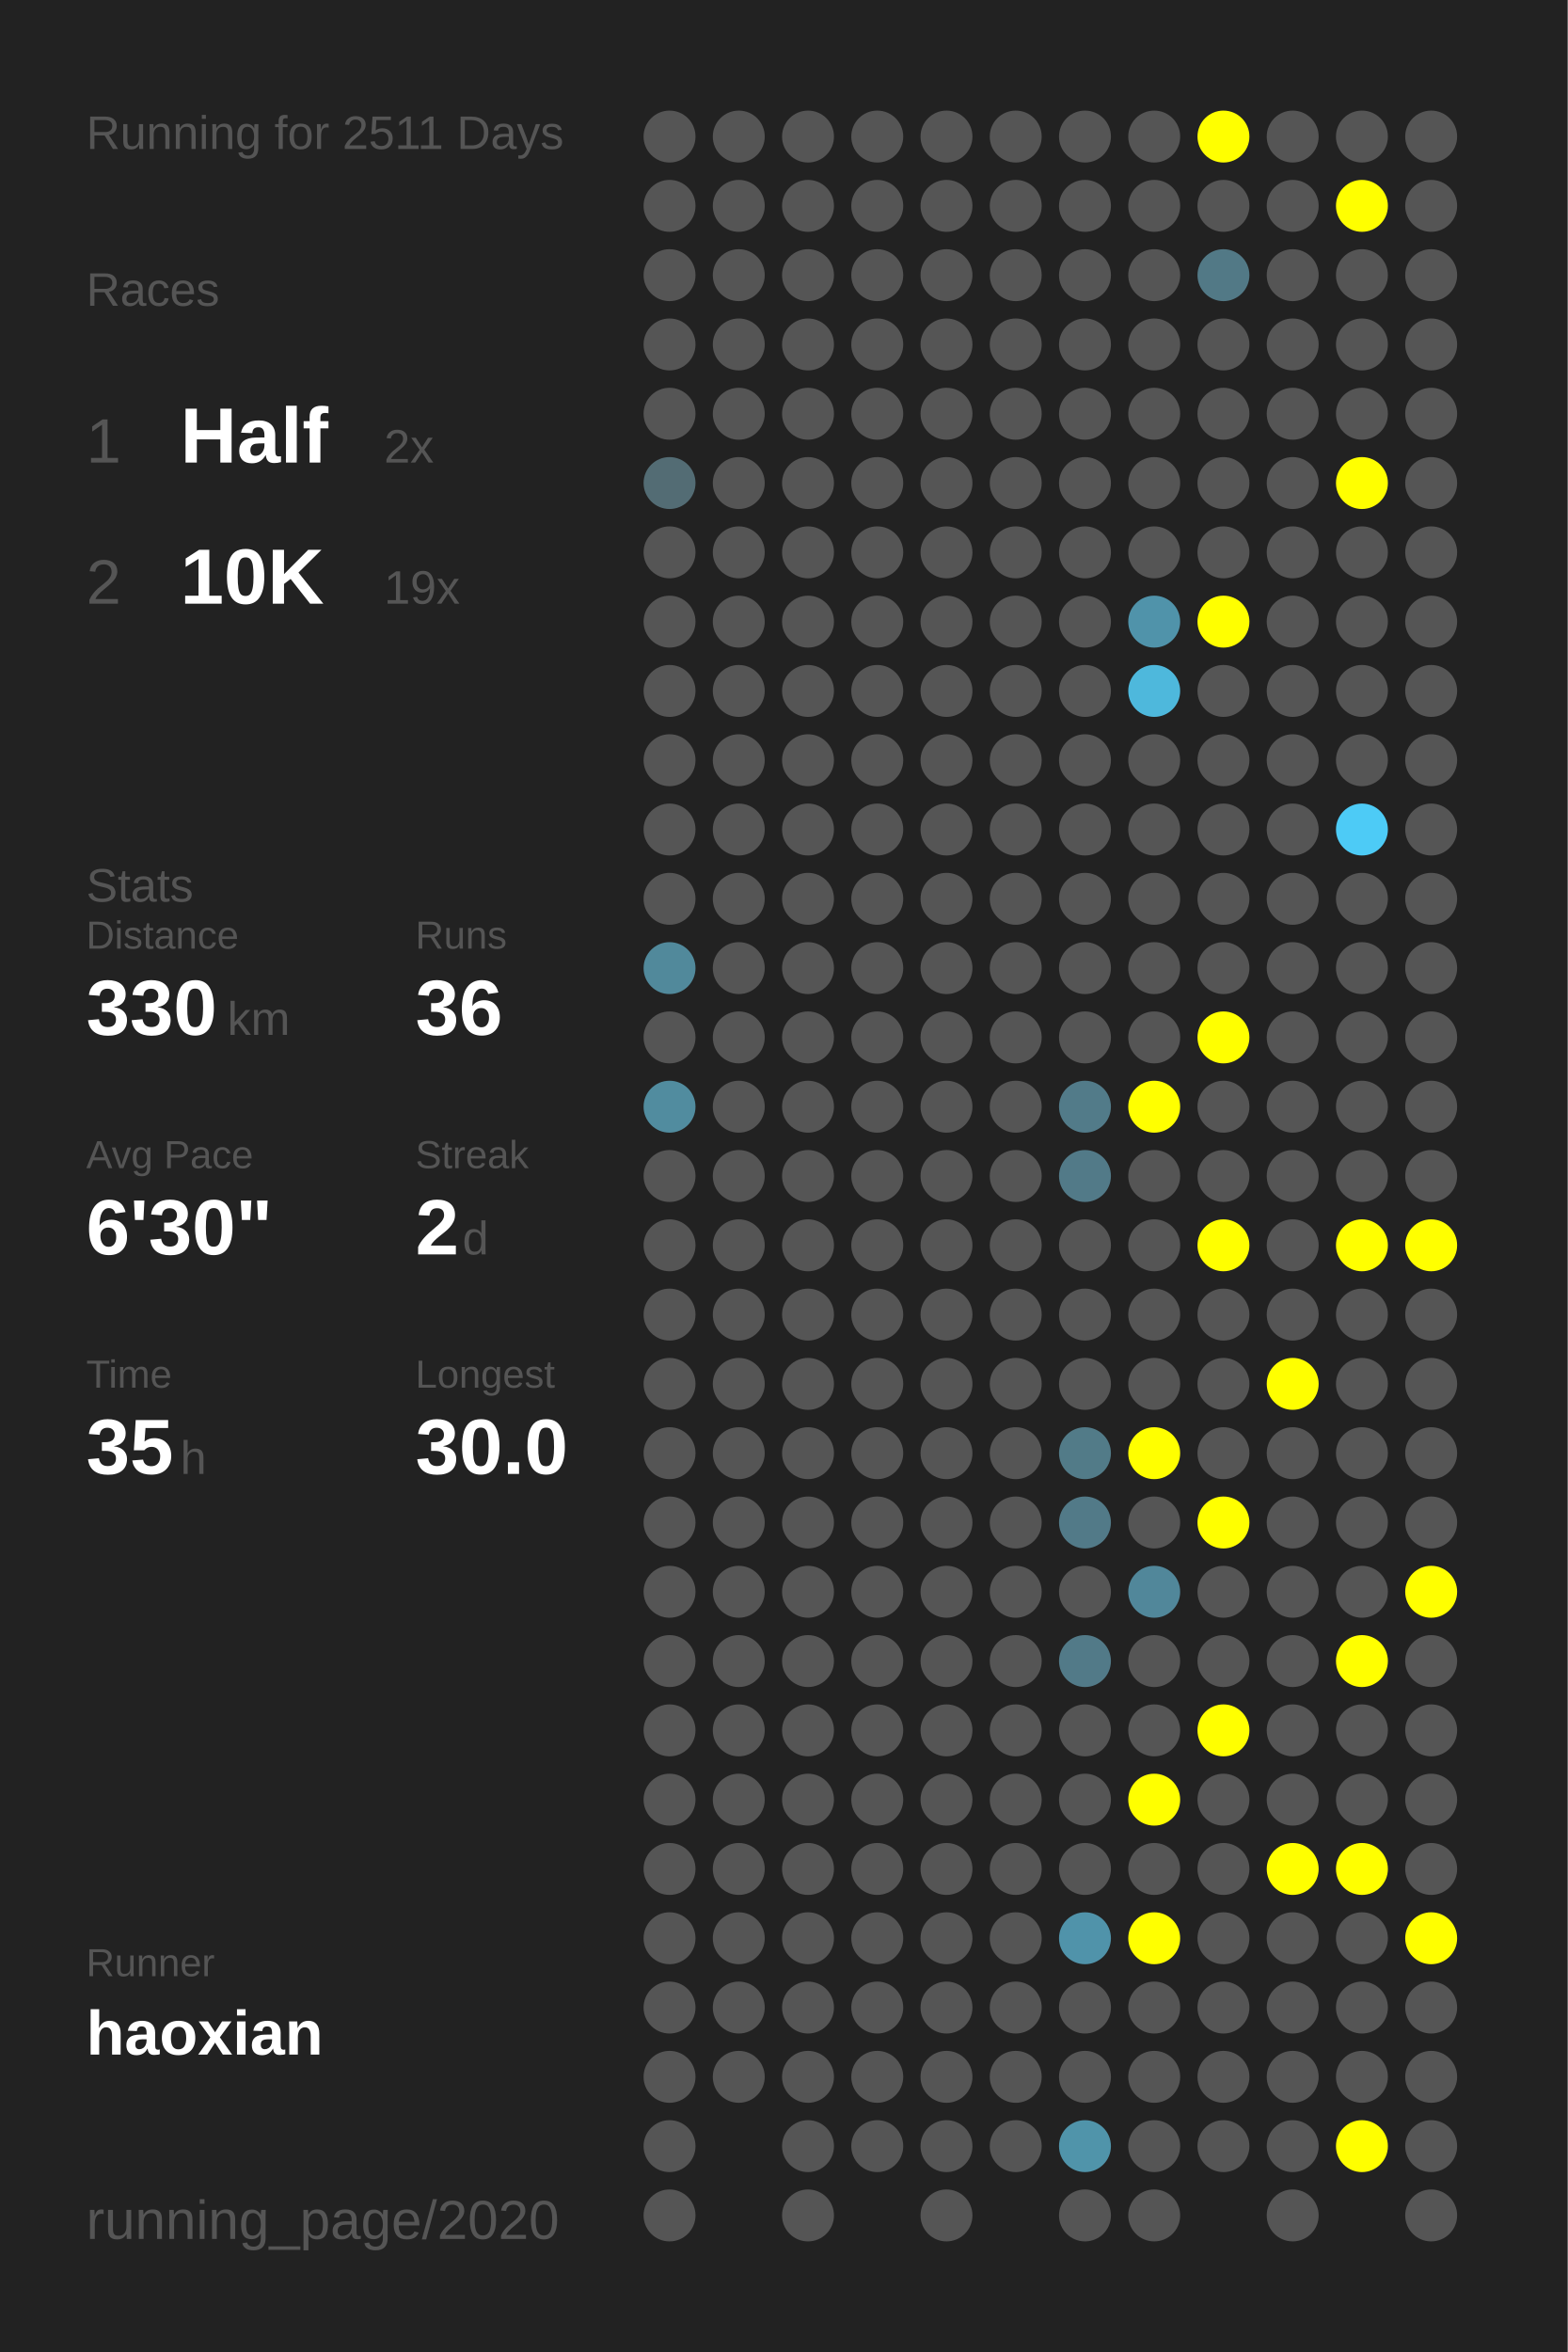
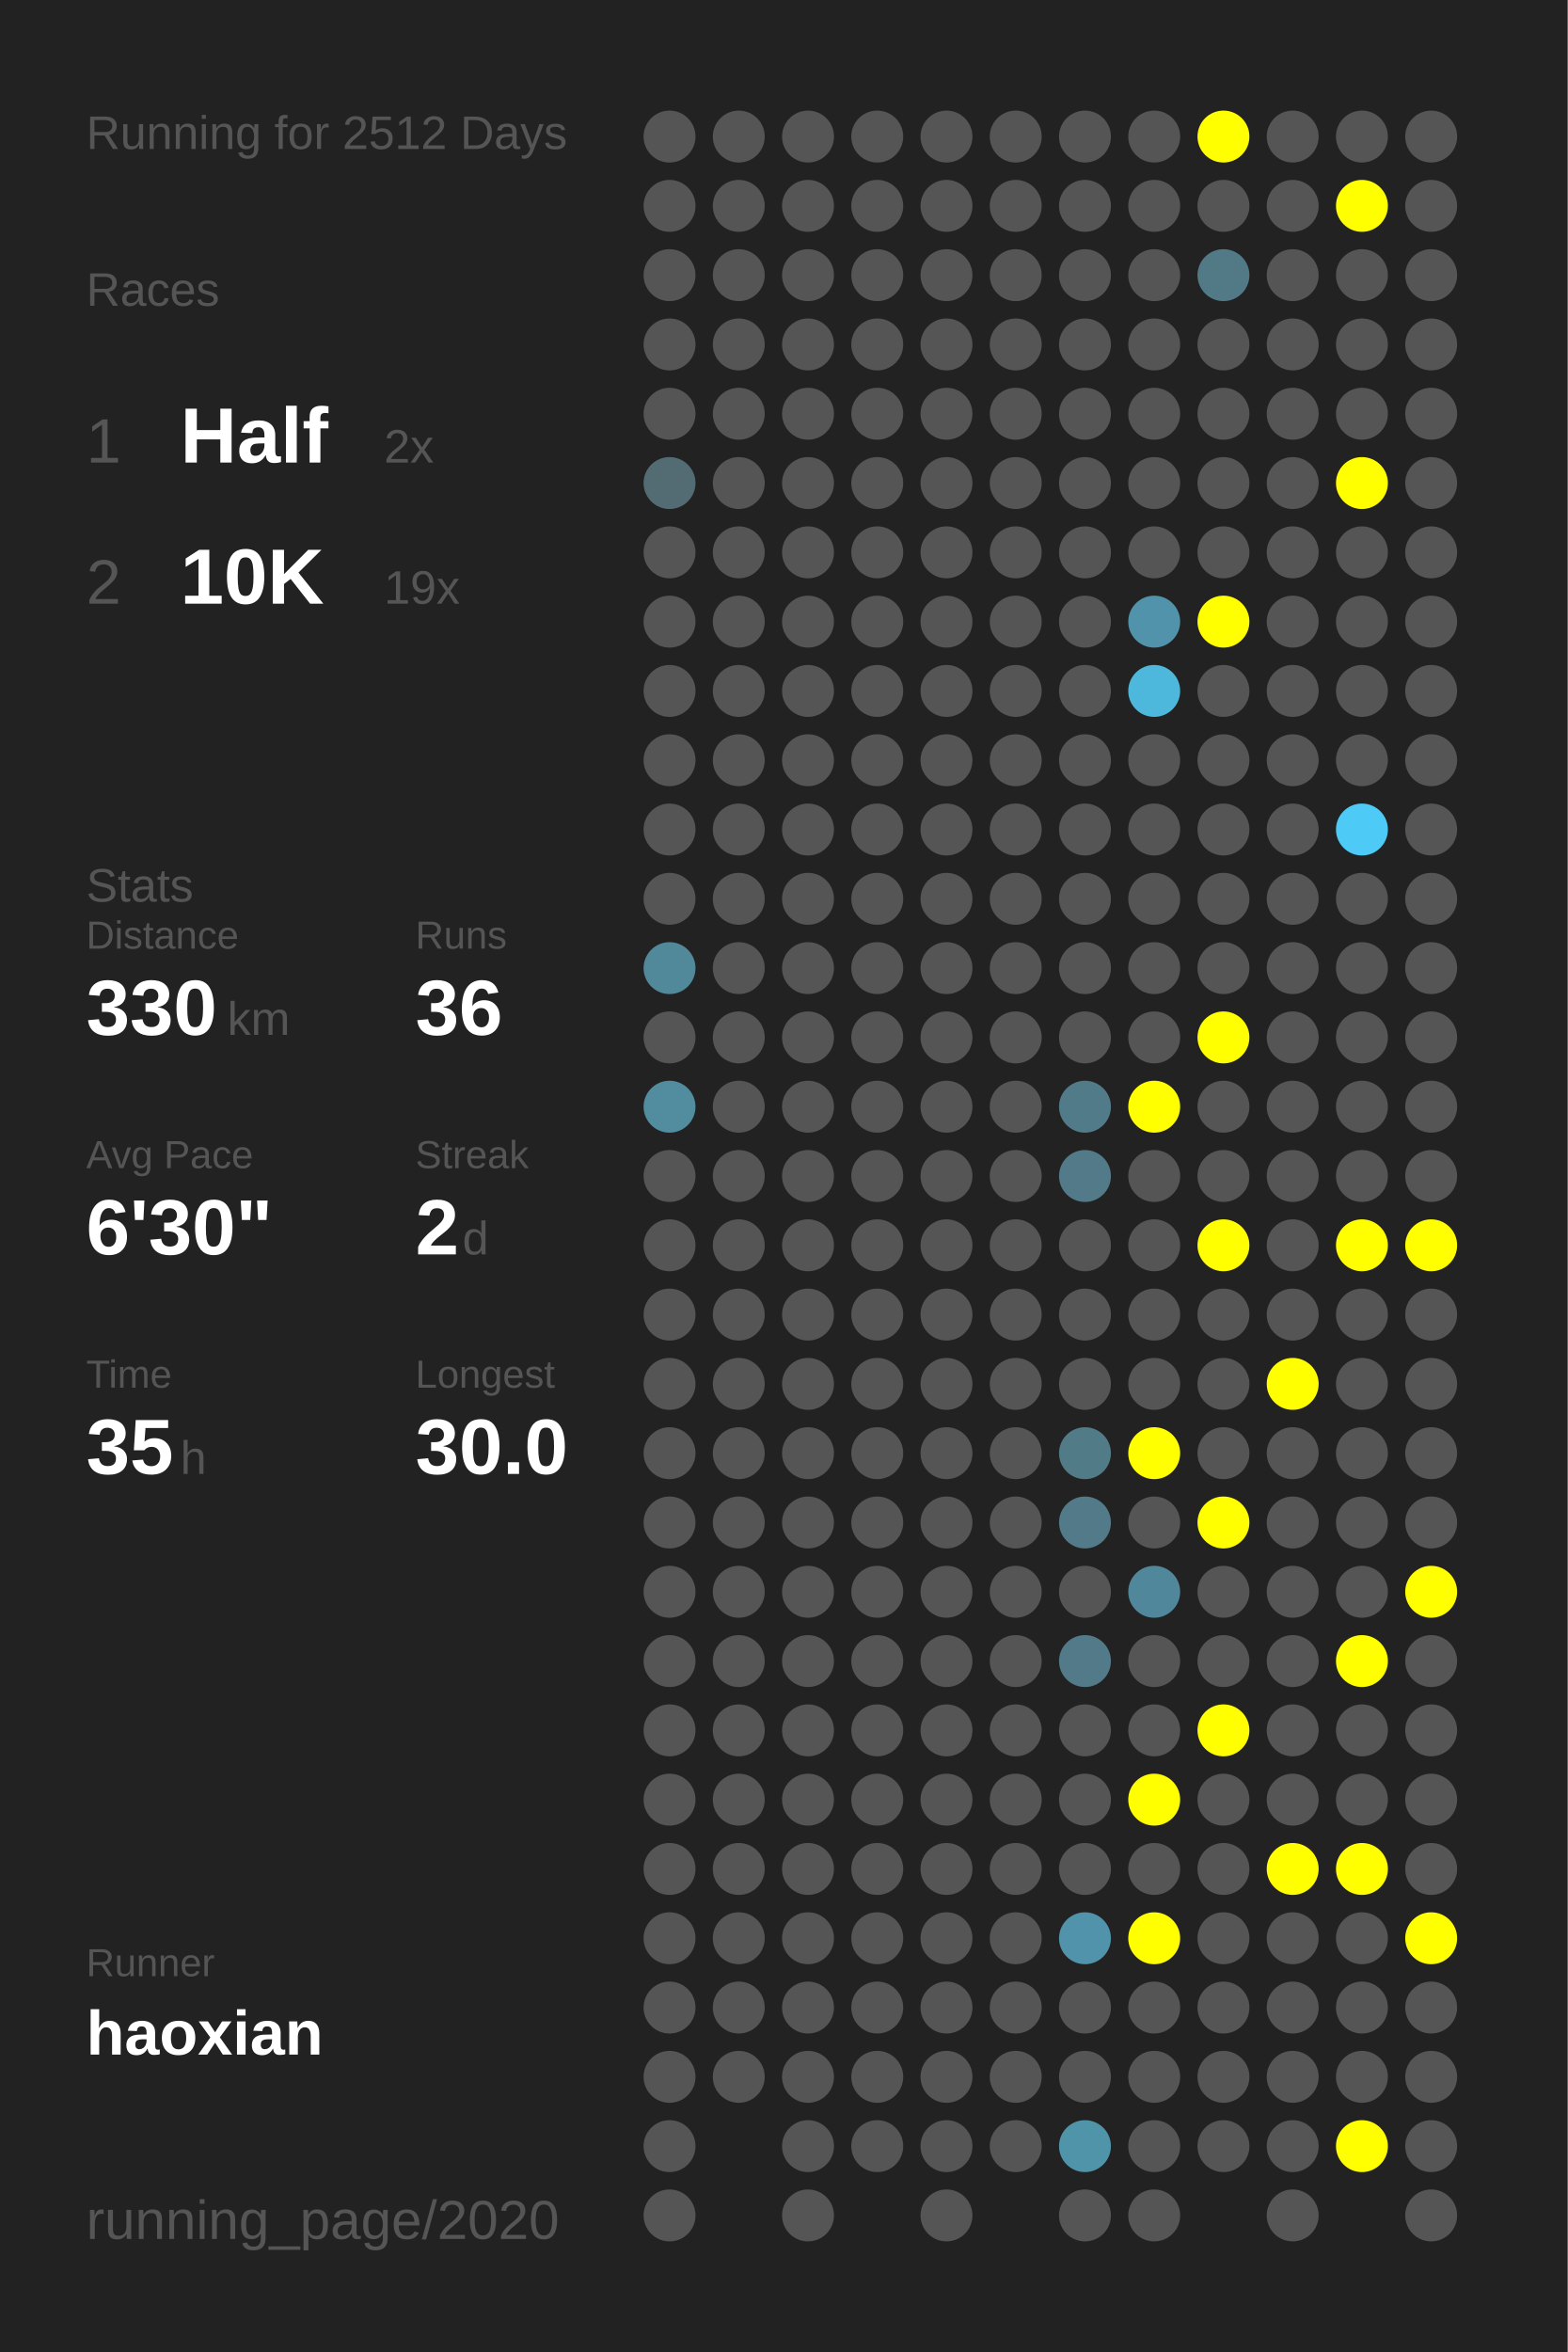
<svg xmlns="http://www.w3.org/2000/svg" baseProfile="full" height="300mm" version="1.1" viewBox="0,0,200,300" width="200mm">
  <defs />
  <rect fill="#222222" height="300" width="200" x="0" y="0" />
-   <text fill="#555555" style="font-size:6px; font-family:Arial;" x="11" y="19">Running for 2511 Days</text>
+   <text fill="#555555" style="font-size:6px; font-family:Arial;" x="11" y="19">Running for 2512 Days</text>
  <text fill="#555555" style="font-size:6px; font-family:Arial;" x="11" y="39">Races</text>
  <text fill="#555555" style="font-size:8px; font-family:Arial;" x="11" y="59">1</text>
  <text fill="#FFFFFF" style="font-size:10px; font-family:Arial; font-weight:bold;" x="23" y="59">Half</text>
  <text fill="#555555" style="font-size:6px; font-family:Arial;" x="49" y="59">2x</text>
  <text fill="#555555" style="font-size:8px; font-family:Arial;" x="11" y="77">2</text>
  <text fill="#FFFFFF" style="font-size:10px; font-family:Arial; font-weight:bold;" x="23" y="77">10K</text>
  <text fill="#555555" style="font-size:6px; font-family:Arial;" x="49" y="77">19x</text>
  <text fill="#555555" style="font-size:6px; font-family:Arial;" x="11" y="115">Stats</text>
  <text fill="#555555" style="font-size:5px; font-family:Arial;" x="11" y="121">Distance</text>
  <text fill="#FFFFFF" style="font-size:10px; font-family:Arial; font-weight:bold;" x="11" y="132">330</text>
  <text fill="#555555" style="font-size:6px; font-family:Arial;" x="29" y="132">km</text>
  <text fill="#555555" style="font-size:5px; font-family:Arial;" x="53" y="121">Runs</text>
  <text fill="#FFFFFF" style="font-size:10px; font-family:Arial; font-weight:bold;" x="53" y="132">36</text>
  <text fill="#555555" style="font-size:5px; font-family:Arial;" x="11" y="149">Avg Pace</text>
  <text fill="#FFFFFF" style="font-size:10px; font-family:Arial; font-weight:bold;" x="11" y="160">6'30"</text>
  <text fill="#555555" style="font-size:5px; font-family:Arial;" x="53" y="149">Streak</text>
  <text fill="#FFFFFF" style="font-size:10px; font-family:Arial; font-weight:bold;" x="53" y="160">2</text>
  <text fill="#555555" style="font-size:6px; font-family:Arial;" x="59" y="160">d</text>
  <text fill="#555555" style="font-size:5px; font-family:Arial;" x="11" y="177">Time</text>
  <text fill="#FFFFFF" style="font-size:10px; font-family:Arial; font-weight:bold;" x="11" y="188">35</text>
  <text fill="#555555" style="font-size:6px; font-family:Arial;" x="23" y="188">h</text>
  <text fill="#555555" style="font-size:5px; font-family:Arial;" x="53" y="177">Longest</text>
  <text fill="#FFFFFF" style="font-size:10px; font-family:Arial; font-weight:bold;" x="53" y="188">30.0</text>
  <text fill="#555555" style="font-size:5px; font-family:Arial;" x="11" y="252.065">Runner</text>
  <text fill="#FFFFFF" style="font-size:8px; font-family:Arial; font-weight:bold;" x="11" y="262.065">haoxian</text>
  <text fill="#555555" style="font-size:7px; font-family:Arial;" x="11" y="285.581">running_page/2020</text>
  <circle cx="85.417" cy="17.419" fill="#555555" r="3.312" />
  <circle cx="85.417" cy="26.258" fill="#555555" r="3.312" />
  <circle cx="85.417" cy="35.097" fill="#555555" r="3.312" />
  <circle cx="85.417" cy="43.935" fill="#555555" r="3.312" />
  <circle cx="85.417" cy="52.774" fill="#555555" r="3.312" />
  <circle cx="85.417" cy="61.613" fill="#536c74" r="3.312" />
  <circle cx="85.417" cy="70.452" fill="#555555" r="3.312" />
  <circle cx="85.417" cy="79.29" fill="#555555" r="3.312" />
  <circle cx="85.417" cy="88.129" fill="#555555" r="3.312" />
  <circle cx="85.417" cy="96.968" fill="#555555" r="3.312" />
  <circle cx="85.417" cy="105.806" fill="#555555" r="3.312" />
  <circle cx="85.417" cy="114.645" fill="#555555" r="3.312" />
  <circle cx="85.417" cy="123.484" fill="#51899b" r="3.312" />
  <circle cx="85.417" cy="132.323" fill="#555555" r="3.312" />
  <circle cx="85.417" cy="141.161" fill="#518c9f" r="3.312" />
  <circle cx="85.417" cy="150" fill="#555555" r="3.312" />
  <circle cx="85.417" cy="158.839" fill="#555555" r="3.312" />
  <circle cx="85.417" cy="167.677" fill="#555555" r="3.312" />
  <circle cx="85.417" cy="176.516" fill="#555555" r="3.312" />
  <circle cx="85.417" cy="185.355" fill="#555555" r="3.312" />
  <circle cx="85.417" cy="194.194" fill="#555555" r="3.312" />
  <circle cx="85.417" cy="203.032" fill="#555555" r="3.312" />
  <circle cx="85.417" cy="211.871" fill="#555555" r="3.312" />
  <circle cx="85.417" cy="220.71" fill="#555555" r="3.312" />
  <circle cx="85.417" cy="229.548" fill="#555555" r="3.312" />
  <circle cx="85.417" cy="238.387" fill="#555555" r="3.312" />
  <circle cx="85.417" cy="247.226" fill="#555555" r="3.312" />
  <circle cx="85.417" cy="256.065" fill="#555555" r="3.312" />
  <circle cx="85.417" cy="264.903" fill="#555555" r="3.312" />
  <circle cx="85.417" cy="273.742" fill="#555555" r="3.312" />
  <circle cx="85.417" cy="282.581" fill="#555555" r="3.312" />
  <circle cx="94.25" cy="17.419" fill="#555555" r="3.312" />
  <circle cx="94.25" cy="26.258" fill="#555555" r="3.312" />
  <circle cx="94.25" cy="35.097" fill="#555555" r="3.312" />
  <circle cx="94.25" cy="43.935" fill="#555555" r="3.312" />
  <circle cx="94.25" cy="52.774" fill="#555555" r="3.312" />
  <circle cx="94.25" cy="61.613" fill="#555555" r="3.312" />
  <circle cx="94.25" cy="70.452" fill="#555555" r="3.312" />
  <circle cx="94.25" cy="79.29" fill="#555555" r="3.312" />
  <circle cx="94.25" cy="88.129" fill="#555555" r="3.312" />
  <circle cx="94.25" cy="96.968" fill="#555555" r="3.312" />
  <circle cx="94.25" cy="105.806" fill="#555555" r="3.312" />
  <circle cx="94.25" cy="114.645" fill="#555555" r="3.312" />
  <circle cx="94.25" cy="123.484" fill="#555555" r="3.312" />
  <circle cx="94.25" cy="132.323" fill="#555555" r="3.312" />
  <circle cx="94.25" cy="141.161" fill="#555555" r="3.312" />
  <circle cx="94.25" cy="150" fill="#555555" r="3.312" />
  <circle cx="94.25" cy="158.839" fill="#555555" r="3.312" />
  <circle cx="94.25" cy="167.677" fill="#555555" r="3.312" />
  <circle cx="94.25" cy="176.516" fill="#555555" r="3.312" />
  <circle cx="94.25" cy="185.355" fill="#555555" r="3.312" />
  <circle cx="94.25" cy="194.194" fill="#555555" r="3.312" />
  <circle cx="94.25" cy="203.032" fill="#555555" r="3.312" />
  <circle cx="94.25" cy="211.871" fill="#555555" r="3.312" />
  <circle cx="94.25" cy="220.71" fill="#555555" r="3.312" />
  <circle cx="94.25" cy="229.548" fill="#555555" r="3.312" />
  <circle cx="94.25" cy="238.387" fill="#555555" r="3.312" />
  <circle cx="94.25" cy="247.226" fill="#555555" r="3.312" />
  <circle cx="94.25" cy="256.065" fill="#555555" r="3.312" />
  <circle cx="94.25" cy="264.903" fill="#555555" r="3.312" />
  <circle cx="103.083" cy="17.419" fill="#555555" r="3.312" />
  <circle cx="103.083" cy="26.258" fill="#555555" r="3.312" />
  <circle cx="103.083" cy="35.097" fill="#555555" r="3.312" />
  <circle cx="103.083" cy="43.935" fill="#555555" r="3.312" />
  <circle cx="103.083" cy="52.774" fill="#555555" r="3.312" />
  <circle cx="103.083" cy="61.613" fill="#555555" r="3.312" />
  <circle cx="103.083" cy="70.452" fill="#555555" r="3.312" />
  <circle cx="103.083" cy="79.29" fill="#555555" r="3.312" />
  <circle cx="103.083" cy="88.129" fill="#555555" r="3.312" />
  <circle cx="103.083" cy="96.968" fill="#555555" r="3.312" />
  <circle cx="103.083" cy="105.806" fill="#555555" r="3.312" />
  <circle cx="103.083" cy="114.645" fill="#555555" r="3.312" />
  <circle cx="103.083" cy="123.484" fill="#555555" r="3.312" />
  <circle cx="103.083" cy="132.323" fill="#555555" r="3.312" />
  <circle cx="103.083" cy="141.161" fill="#555555" r="3.312" />
  <circle cx="103.083" cy="150" fill="#555555" r="3.312" />
  <circle cx="103.083" cy="158.839" fill="#555555" r="3.312" />
  <circle cx="103.083" cy="167.677" fill="#555555" r="3.312" />
  <circle cx="103.083" cy="176.516" fill="#555555" r="3.312" />
  <circle cx="103.083" cy="185.355" fill="#555555" r="3.312" />
  <circle cx="103.083" cy="194.194" fill="#555555" r="3.312" />
  <circle cx="103.083" cy="203.032" fill="#555555" r="3.312" />
  <circle cx="103.083" cy="211.871" fill="#555555" r="3.312" />
  <circle cx="103.083" cy="220.71" fill="#555555" r="3.312" />
  <circle cx="103.083" cy="229.548" fill="#555555" r="3.312" />
  <circle cx="103.083" cy="238.387" fill="#555555" r="3.312" />
  <circle cx="103.083" cy="247.226" fill="#555555" r="3.312" />
  <circle cx="103.083" cy="256.065" fill="#555555" r="3.312" />
  <circle cx="103.083" cy="264.903" fill="#555555" r="3.312" />
  <circle cx="103.083" cy="273.742" fill="#555555" r="3.312" />
  <circle cx="103.083" cy="282.581" fill="#555555" r="3.312" />
  <circle cx="111.917" cy="17.419" fill="#555555" r="3.312" />
  <circle cx="111.917" cy="26.258" fill="#555555" r="3.312" />
  <circle cx="111.917" cy="35.097" fill="#555555" r="3.312" />
  <circle cx="111.917" cy="43.935" fill="#555555" r="3.312" />
  <circle cx="111.917" cy="52.774" fill="#555555" r="3.312" />
  <circle cx="111.917" cy="61.613" fill="#555555" r="3.312" />
  <circle cx="111.917" cy="70.452" fill="#555555" r="3.312" />
  <circle cx="111.917" cy="79.29" fill="#555555" r="3.312" />
  <circle cx="111.917" cy="88.129" fill="#555555" r="3.312" />
  <circle cx="111.917" cy="96.968" fill="#555555" r="3.312" />
  <circle cx="111.917" cy="105.806" fill="#555555" r="3.312" />
  <circle cx="111.917" cy="114.645" fill="#555555" r="3.312" />
  <circle cx="111.917" cy="123.484" fill="#555555" r="3.312" />
  <circle cx="111.917" cy="132.323" fill="#555555" r="3.312" />
  <circle cx="111.917" cy="141.161" fill="#555555" r="3.312" />
  <circle cx="111.917" cy="150" fill="#555555" r="3.312" />
  <circle cx="111.917" cy="158.839" fill="#555555" r="3.312" />
  <circle cx="111.917" cy="167.677" fill="#555555" r="3.312" />
  <circle cx="111.917" cy="176.516" fill="#555555" r="3.312" />
  <circle cx="111.917" cy="185.355" fill="#555555" r="3.312" />
  <circle cx="111.917" cy="194.194" fill="#555555" r="3.312" />
  <circle cx="111.917" cy="203.032" fill="#555555" r="3.312" />
  <circle cx="111.917" cy="211.871" fill="#555555" r="3.312" />
  <circle cx="111.917" cy="220.71" fill="#555555" r="3.312" />
  <circle cx="111.917" cy="229.548" fill="#555555" r="3.312" />
  <circle cx="111.917" cy="238.387" fill="#555555" r="3.312" />
  <circle cx="111.917" cy="247.226" fill="#555555" r="3.312" />
  <circle cx="111.917" cy="256.065" fill="#555555" r="3.312" />
  <circle cx="111.917" cy="264.903" fill="#555555" r="3.312" />
  <circle cx="111.917" cy="273.742" fill="#555555" r="3.312" />
  <circle cx="120.75" cy="17.419" fill="#555555" r="3.312" />
  <circle cx="120.75" cy="26.258" fill="#555555" r="3.312" />
  <circle cx="120.75" cy="35.097" fill="#555555" r="3.312" />
  <circle cx="120.75" cy="43.935" fill="#555555" r="3.312" />
  <circle cx="120.75" cy="52.774" fill="#555555" r="3.312" />
  <circle cx="120.75" cy="61.613" fill="#555555" r="3.312" />
  <circle cx="120.75" cy="70.452" fill="#555555" r="3.312" />
  <circle cx="120.75" cy="79.29" fill="#555555" r="3.312" />
  <circle cx="120.75" cy="88.129" fill="#555555" r="3.312" />
  <circle cx="120.75" cy="96.968" fill="#555555" r="3.312" />
  <circle cx="120.75" cy="105.806" fill="#555555" r="3.312" />
  <circle cx="120.75" cy="114.645" fill="#555555" r="3.312" />
  <circle cx="120.75" cy="123.484" fill="#555555" r="3.312" />
  <circle cx="120.75" cy="132.323" fill="#555555" r="3.312" />
  <circle cx="120.75" cy="141.161" fill="#555555" r="3.312" />
  <circle cx="120.75" cy="150" fill="#555555" r="3.312" />
  <circle cx="120.75" cy="158.839" fill="#555555" r="3.312" />
  <circle cx="120.75" cy="167.677" fill="#555555" r="3.312" />
  <circle cx="120.75" cy="176.516" fill="#555555" r="3.312" />
  <circle cx="120.75" cy="185.355" fill="#555555" r="3.312" />
  <circle cx="120.75" cy="194.194" fill="#555555" r="3.312" />
  <circle cx="120.75" cy="203.032" fill="#555555" r="3.312" />
  <circle cx="120.75" cy="211.871" fill="#555555" r="3.312" />
  <circle cx="120.75" cy="220.71" fill="#555555" r="3.312" />
  <circle cx="120.75" cy="229.548" fill="#555555" r="3.312" />
  <circle cx="120.75" cy="238.387" fill="#555555" r="3.312" />
  <circle cx="120.75" cy="247.226" fill="#555555" r="3.312" />
  <circle cx="120.75" cy="256.065" fill="#555555" r="3.312" />
  <circle cx="120.75" cy="264.903" fill="#555555" r="3.312" />
  <circle cx="120.75" cy="273.742" fill="#555555" r="3.312" />
  <circle cx="120.75" cy="282.581" fill="#555555" r="3.312" />
  <circle cx="129.583" cy="17.419" fill="#555555" r="3.312" />
  <circle cx="129.583" cy="26.258" fill="#555555" r="3.312" />
  <circle cx="129.583" cy="35.097" fill="#555555" r="3.312" />
  <circle cx="129.583" cy="43.935" fill="#555555" r="3.312" />
  <circle cx="129.583" cy="52.774" fill="#555555" r="3.312" />
  <circle cx="129.583" cy="61.613" fill="#555555" r="3.312" />
  <circle cx="129.583" cy="70.452" fill="#555555" r="3.312" />
  <circle cx="129.583" cy="79.29" fill="#555555" r="3.312" />
  <circle cx="129.583" cy="88.129" fill="#555555" r="3.312" />
  <circle cx="129.583" cy="96.968" fill="#555555" r="3.312" />
  <circle cx="129.583" cy="105.806" fill="#555555" r="3.312" />
  <circle cx="129.583" cy="114.645" fill="#555555" r="3.312" />
  <circle cx="129.583" cy="123.484" fill="#555555" r="3.312" />
  <circle cx="129.583" cy="132.323" fill="#555555" r="3.312" />
  <circle cx="129.583" cy="141.161" fill="#555555" r="3.312" />
  <circle cx="129.583" cy="150" fill="#555555" r="3.312" />
  <circle cx="129.583" cy="158.839" fill="#555555" r="3.312" />
  <circle cx="129.583" cy="167.677" fill="#555555" r="3.312" />
  <circle cx="129.583" cy="176.516" fill="#555555" r="3.312" />
  <circle cx="129.583" cy="185.355" fill="#555555" r="3.312" />
  <circle cx="129.583" cy="194.194" fill="#555555" r="3.312" />
  <circle cx="129.583" cy="203.032" fill="#555555" r="3.312" />
  <circle cx="129.583" cy="211.871" fill="#555555" r="3.312" />
  <circle cx="129.583" cy="220.71" fill="#555555" r="3.312" />
  <circle cx="129.583" cy="229.548" fill="#555555" r="3.312" />
  <circle cx="129.583" cy="238.387" fill="#555555" r="3.312" />
  <circle cx="129.583" cy="247.226" fill="#555555" r="3.312" />
  <circle cx="129.583" cy="256.065" fill="#555555" r="3.312" />
  <circle cx="129.583" cy="264.903" fill="#555555" r="3.312" />
  <circle cx="129.583" cy="273.742" fill="#555555" r="3.312" />
  <circle cx="138.417" cy="17.419" fill="#555555" r="3.312" />
  <circle cx="138.417" cy="26.258" fill="#555555" r="3.312" />
  <circle cx="138.417" cy="35.097" fill="#555555" r="3.312" />
  <circle cx="138.417" cy="43.935" fill="#555555" r="3.312" />
  <circle cx="138.417" cy="52.774" fill="#555555" r="3.312" />
  <circle cx="138.417" cy="61.613" fill="#555555" r="3.312" />
  <circle cx="138.417" cy="70.452" fill="#555555" r="3.312" />
  <circle cx="138.417" cy="79.29" fill="#555555" r="3.312" />
  <circle cx="138.417" cy="88.129" fill="#555555" r="3.312" />
  <circle cx="138.417" cy="96.968" fill="#555555" r="3.312" />
  <circle cx="138.417" cy="105.806" fill="#555555" r="3.312" />
  <circle cx="138.417" cy="114.645" fill="#555555" r="3.312" />
  <circle cx="138.417" cy="123.484" fill="#555555" r="3.312" />
  <circle cx="138.417" cy="132.323" fill="#555555" r="3.312" />
  <circle cx="138.417" cy="141.161" fill="#527b89" r="3.312" />
  <circle cx="138.417" cy="150" fill="#527a88" r="3.312" />
  <circle cx="138.417" cy="158.839" fill="#555555" r="3.312" />
  <circle cx="138.417" cy="167.677" fill="#555555" r="3.312" />
  <circle cx="138.417" cy="176.516" fill="#555555" r="3.312" />
  <circle cx="138.417" cy="185.355" fill="#527b88" r="3.312" />
  <circle cx="138.417" cy="194.194" fill="#527a88" r="3.312" />
  <circle cx="138.417" cy="203.032" fill="#555555" r="3.312" />
  <circle cx="138.417" cy="211.871" fill="#527a88" r="3.312" />
  <circle cx="138.417" cy="220.71" fill="#555555" r="3.312" />
  <circle cx="138.417" cy="229.548" fill="#555555" r="3.312" />
  <circle cx="138.417" cy="238.387" fill="#555555" r="3.312" />
  <circle cx="138.417" cy="247.226" fill="#5093aa" r="3.312" />
  <circle cx="138.417" cy="256.065" fill="#555555" r="3.312" />
  <circle cx="138.417" cy="264.903" fill="#555555" r="3.312" />
  <circle cx="138.417" cy="273.742" fill="#5094aa" r="3.312" />
  <circle cx="138.417" cy="282.581" fill="#555555" r="3.312" />
  <circle cx="147.25" cy="17.419" fill="#555555" r="3.312" />
  <circle cx="147.25" cy="26.258" fill="#555555" r="3.312" />
  <circle cx="147.25" cy="35.097" fill="#555555" r="3.312" />
  <circle cx="147.25" cy="43.935" fill="#555555" r="3.312" />
  <circle cx="147.25" cy="52.774" fill="#555555" r="3.312" />
  <circle cx="147.25" cy="61.613" fill="#555555" r="3.312" />
  <circle cx="147.25" cy="70.452" fill="#555555" r="3.312" />
  <circle cx="147.25" cy="79.29" fill="#5093aa" r="3.312" />
  <circle cx="147.25" cy="88.129" fill="#4eb8dc" r="3.312" />
  <circle cx="147.25" cy="96.968" fill="#555555" r="3.312" />
  <circle cx="147.25" cy="105.806" fill="#555555" r="3.312" />
  <circle cx="147.25" cy="114.645" fill="#555555" r="3.312" />
  <circle cx="147.25" cy="123.484" fill="#555555" r="3.312" />
  <circle cx="147.25" cy="132.323" fill="#555555" r="3.312" />
  <circle cx="147.25" cy="141.161" fill="#FFFF00" r="3.312" />
  <circle cx="147.25" cy="150" fill="#555555" r="3.312" />
  <circle cx="147.25" cy="158.839" fill="#555555" r="3.312" />
  <circle cx="147.25" cy="167.677" fill="#555555" r="3.312" />
  <circle cx="147.25" cy="176.516" fill="#555555" r="3.312" />
  <circle cx="147.25" cy="185.355" fill="#FFFF00" r="3.312" />
  <circle cx="147.25" cy="194.194" fill="#555555" r="3.312" />
  <circle cx="147.25" cy="203.032" fill="#51879a" r="3.312" />
  <circle cx="147.25" cy="211.871" fill="#555555" r="3.312" />
  <circle cx="147.25" cy="220.71" fill="#555555" r="3.312" />
  <circle cx="147.25" cy="229.548" fill="#FFFF00" r="3.312" />
  <circle cx="147.25" cy="238.387" fill="#555555" r="3.312" />
  <circle cx="147.25" cy="247.226" fill="#FFFF00" r="3.312" />
  <circle cx="147.25" cy="256.065" fill="#555555" r="3.312" />
  <circle cx="147.25" cy="264.903" fill="#555555" r="3.312" />
  <circle cx="147.25" cy="273.742" fill="#555555" r="3.312" />
  <circle cx="147.25" cy="282.581" fill="#555555" r="3.312" />
  <circle cx="156.083" cy="17.419" fill="#FFFF00" r="3.312" />
  <circle cx="156.083" cy="26.258" fill="#555555" r="3.312" />
  <circle cx="156.083" cy="35.097" fill="#527986" r="3.312" />
  <circle cx="156.083" cy="43.935" fill="#555555" r="3.312" />
  <circle cx="156.083" cy="52.774" fill="#555555" r="3.312" />
  <circle cx="156.083" cy="61.613" fill="#555555" r="3.312" />
  <circle cx="156.083" cy="70.452" fill="#555555" r="3.312" />
  <circle cx="156.083" cy="79.29" fill="#FFFF00" r="3.312" />
  <circle cx="156.083" cy="88.129" fill="#555555" r="3.312" />
  <circle cx="156.083" cy="96.968" fill="#555555" r="3.312" />
  <circle cx="156.083" cy="105.806" fill="#555555" r="3.312" />
  <circle cx="156.083" cy="114.645" fill="#555555" r="3.312" />
  <circle cx="156.083" cy="123.484" fill="#555555" r="3.312" />
  <circle cx="156.083" cy="132.323" fill="#FFFF00" r="3.312" />
  <circle cx="156.083" cy="141.161" fill="#555555" r="3.312" />
  <circle cx="156.083" cy="150" fill="#555555" r="3.312" />
  <circle cx="156.083" cy="158.839" fill="#FFFF00" r="3.312" />
  <circle cx="156.083" cy="167.677" fill="#555555" r="3.312" />
  <circle cx="156.083" cy="176.516" fill="#555555" r="3.312" />
  <circle cx="156.083" cy="185.355" fill="#555555" r="3.312" />
  <circle cx="156.083" cy="194.194" fill="#FFFF00" r="3.312" />
  <circle cx="156.083" cy="203.032" fill="#555555" r="3.312" />
  <circle cx="156.083" cy="211.871" fill="#555555" r="3.312" />
  <circle cx="156.083" cy="220.71" fill="#FFFF00" r="3.312" />
  <circle cx="156.083" cy="229.548" fill="#555555" r="3.312" />
  <circle cx="156.083" cy="238.387" fill="#555555" r="3.312" />
  <circle cx="156.083" cy="247.226" fill="#555555" r="3.312" />
  <circle cx="156.083" cy="256.065" fill="#555555" r="3.312" />
  <circle cx="156.083" cy="264.903" fill="#555555" r="3.312" />
  <circle cx="156.083" cy="273.742" fill="#555555" r="3.312" />
  <circle cx="164.917" cy="17.419" fill="#555555" r="3.312" />
  <circle cx="164.917" cy="26.258" fill="#555555" r="3.312" />
  <circle cx="164.917" cy="35.097" fill="#555555" r="3.312" />
  <circle cx="164.917" cy="43.935" fill="#555555" r="3.312" />
  <circle cx="164.917" cy="52.774" fill="#555555" r="3.312" />
  <circle cx="164.917" cy="61.613" fill="#555555" r="3.312" />
  <circle cx="164.917" cy="70.452" fill="#555555" r="3.312" />
  <circle cx="164.917" cy="79.29" fill="#555555" r="3.312" />
  <circle cx="164.917" cy="88.129" fill="#555555" r="3.312" />
  <circle cx="164.917" cy="96.968" fill="#555555" r="3.312" />
  <circle cx="164.917" cy="105.806" fill="#555555" r="3.312" />
  <circle cx="164.917" cy="114.645" fill="#555555" r="3.312" />
  <circle cx="164.917" cy="123.484" fill="#555555" r="3.312" />
  <circle cx="164.917" cy="132.323" fill="#555555" r="3.312" />
  <circle cx="164.917" cy="141.161" fill="#555555" r="3.312" />
  <circle cx="164.917" cy="150" fill="#555555" r="3.312" />
  <circle cx="164.917" cy="158.839" fill="#555555" r="3.312" />
  <circle cx="164.917" cy="167.677" fill="#555555" r="3.312" />
  <circle cx="164.917" cy="176.516" fill="#FFFF00" r="3.312" />
  <circle cx="164.917" cy="185.355" fill="#555555" r="3.312" />
  <circle cx="164.917" cy="194.194" fill="#555555" r="3.312" />
  <circle cx="164.917" cy="203.032" fill="#555555" r="3.312" />
  <circle cx="164.917" cy="211.871" fill="#555555" r="3.312" />
  <circle cx="164.917" cy="220.71" fill="#555555" r="3.312" />
  <circle cx="164.917" cy="229.548" fill="#555555" r="3.312" />
  <circle cx="164.917" cy="238.387" fill="#FFFF00" r="3.312" />
  <circle cx="164.917" cy="247.226" fill="#555555" r="3.312" />
  <circle cx="164.917" cy="256.065" fill="#555555" r="3.312" />
  <circle cx="164.917" cy="264.903" fill="#555555" r="3.312" />
  <circle cx="164.917" cy="273.742" fill="#555555" r="3.312" />
  <circle cx="164.917" cy="282.581" fill="#555555" r="3.312" />
  <circle cx="173.75" cy="17.419" fill="#555555" r="3.312" />
  <circle cx="173.75" cy="26.258" fill="#FFFF00" r="3.312" />
  <circle cx="173.75" cy="35.097" fill="#555555" r="3.312" />
  <circle cx="173.75" cy="43.935" fill="#555555" r="3.312" />
  <circle cx="173.75" cy="52.774" fill="#555555" r="3.312" />
  <circle cx="173.75" cy="61.613" fill="#FFFF00" r="3.312" />
  <circle cx="173.75" cy="70.452" fill="#555555" r="3.312" />
  <circle cx="173.75" cy="79.29" fill="#555555" r="3.312" />
  <circle cx="173.75" cy="88.129" fill="#555555" r="3.312" />
  <circle cx="173.75" cy="96.968" fill="#555555" r="3.312" />
  <circle cx="173.75" cy="105.806" fill="#4dcbf6" r="3.312" />
  <circle cx="173.75" cy="114.645" fill="#555555" r="3.312" />
  <circle cx="173.75" cy="123.484" fill="#555555" r="3.312" />
  <circle cx="173.75" cy="132.323" fill="#555555" r="3.312" />
  <circle cx="173.75" cy="141.161" fill="#555555" r="3.312" />
  <circle cx="173.75" cy="150" fill="#555555" r="3.312" />
  <circle cx="173.75" cy="158.839" fill="#FFFF00" r="3.312" />
  <circle cx="173.75" cy="167.677" fill="#555555" r="3.312" />
  <circle cx="173.75" cy="176.516" fill="#555555" r="3.312" />
  <circle cx="173.75" cy="185.355" fill="#555555" r="3.312" />
  <circle cx="173.75" cy="194.194" fill="#555555" r="3.312" />
  <circle cx="173.75" cy="203.032" fill="#555555" r="3.312" />
  <circle cx="173.75" cy="211.871" fill="#FFFF00" r="3.312" />
  <circle cx="173.75" cy="220.71" fill="#555555" r="3.312" />
  <circle cx="173.75" cy="229.548" fill="#555555" r="3.312" />
  <circle cx="173.75" cy="238.387" fill="#FFFF00" r="3.312" />
  <circle cx="173.75" cy="247.226" fill="#555555" r="3.312" />
  <circle cx="173.75" cy="256.065" fill="#555555" r="3.312" />
  <circle cx="173.75" cy="264.903" fill="#555555" r="3.312" />
  <circle cx="173.75" cy="273.742" fill="#FFFF00" r="3.312" />
  <circle cx="182.583" cy="17.419" fill="#555555" r="3.312" />
  <circle cx="182.583" cy="26.258" fill="#555555" r="3.312" />
  <circle cx="182.583" cy="35.097" fill="#555555" r="3.312" />
  <circle cx="182.583" cy="43.935" fill="#555555" r="3.312" />
  <circle cx="182.583" cy="52.774" fill="#555555" r="3.312" />
  <circle cx="182.583" cy="61.613" fill="#555555" r="3.312" />
  <circle cx="182.583" cy="70.452" fill="#555555" r="3.312" />
  <circle cx="182.583" cy="79.29" fill="#555555" r="3.312" />
  <circle cx="182.583" cy="88.129" fill="#555555" r="3.312" />
  <circle cx="182.583" cy="96.968" fill="#555555" r="3.312" />
  <circle cx="182.583" cy="105.806" fill="#555555" r="3.312" />
  <circle cx="182.583" cy="114.645" fill="#555555" r="3.312" />
  <circle cx="182.583" cy="123.484" fill="#555555" r="3.312" />
  <circle cx="182.583" cy="132.323" fill="#555555" r="3.312" />
  <circle cx="182.583" cy="141.161" fill="#555555" r="3.312" />
  <circle cx="182.583" cy="150" fill="#555555" r="3.312" />
  <circle cx="182.583" cy="158.839" fill="#FFFF00" r="3.312" />
  <circle cx="182.583" cy="167.677" fill="#555555" r="3.312" />
  <circle cx="182.583" cy="176.516" fill="#555555" r="3.312" />
  <circle cx="182.583" cy="185.355" fill="#555555" r="3.312" />
  <circle cx="182.583" cy="194.194" fill="#555555" r="3.312" />
  <circle cx="182.583" cy="203.032" fill="#FFFF00" r="3.312" />
  <circle cx="182.583" cy="211.871" fill="#555555" r="3.312" />
  <circle cx="182.583" cy="220.71" fill="#555555" r="3.312" />
  <circle cx="182.583" cy="229.548" fill="#555555" r="3.312" />
  <circle cx="182.583" cy="238.387" fill="#555555" r="3.312" />
  <circle cx="182.583" cy="247.226" fill="#FFFF00" r="3.312" />
  <circle cx="182.583" cy="256.065" fill="#555555" r="3.312" />
  <circle cx="182.583" cy="264.903" fill="#555555" r="3.312" />
  <circle cx="182.583" cy="273.742" fill="#555555" r="3.312" />
  <circle cx="182.583" cy="282.581" fill="#555555" r="3.312" />
</svg>
